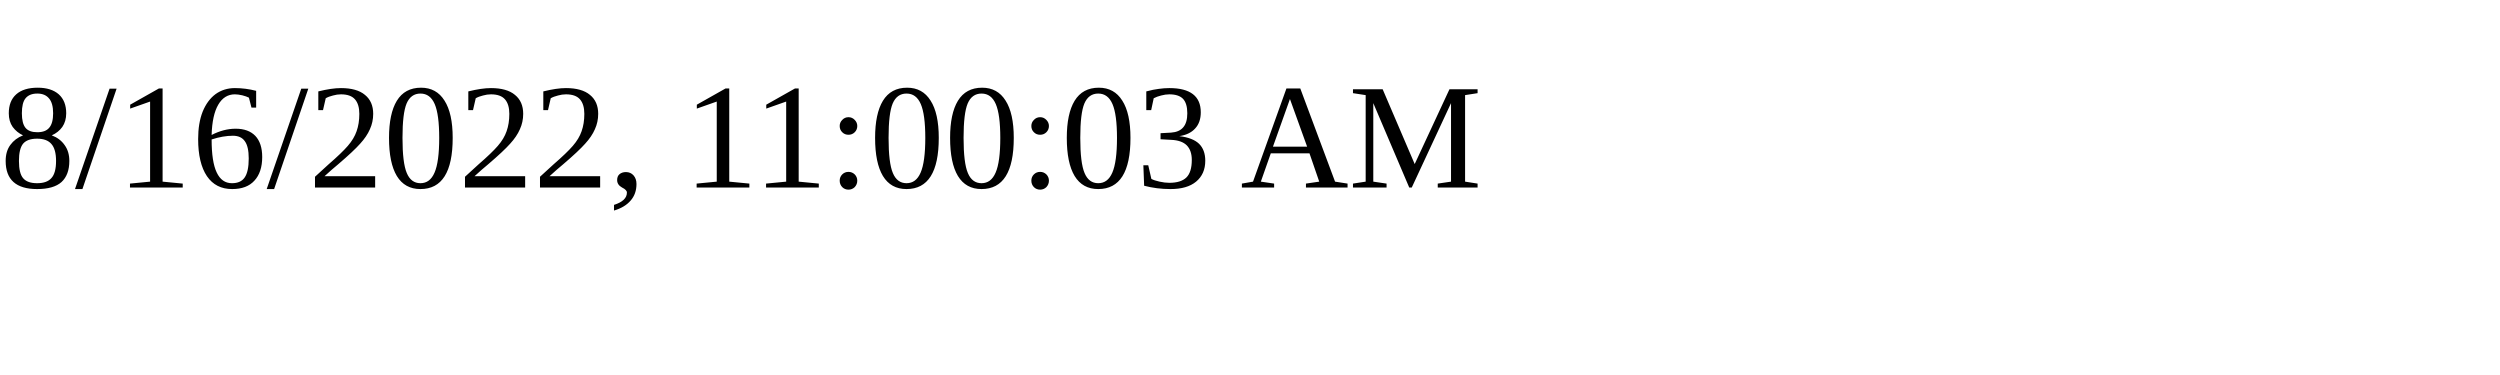
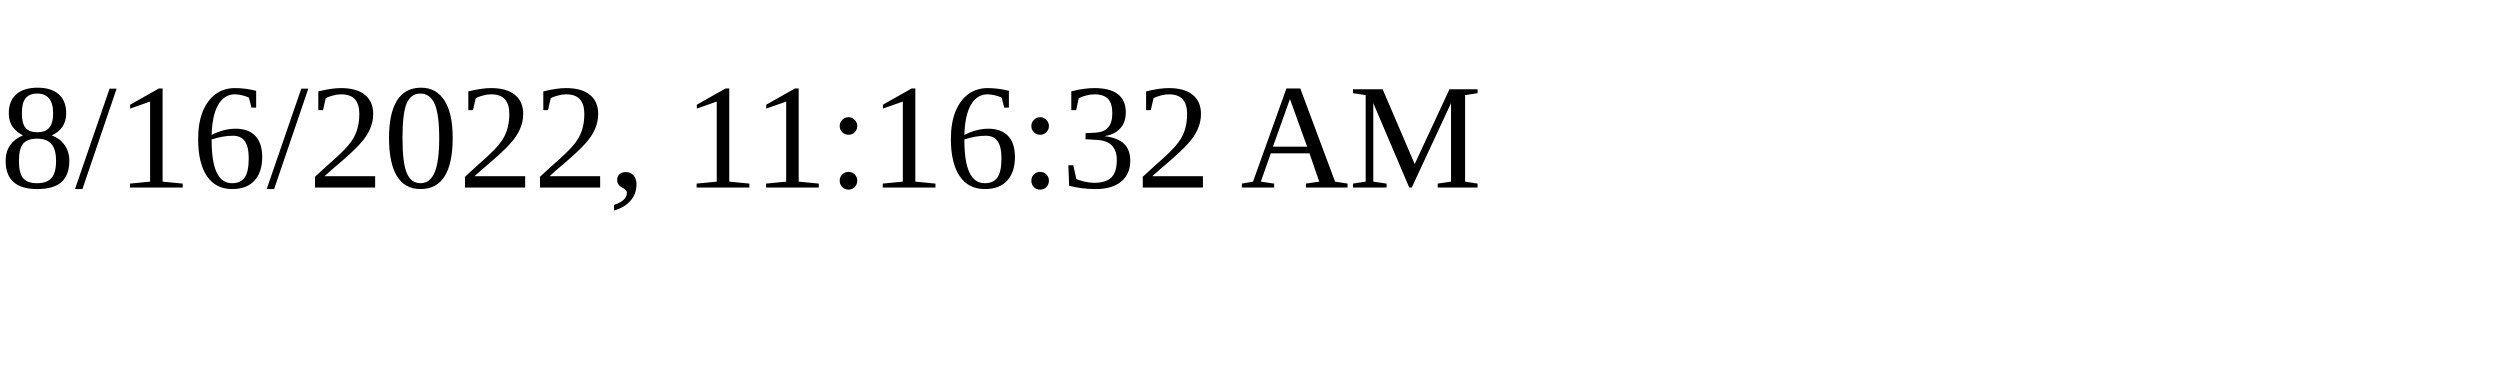
<svg xmlns="http://www.w3.org/2000/svg" height="30" width="200">
-   <text x="0" y="15">8/16/2022, 11:00:03 AM</text>
+   <text x="0" y="15">8/16/2022, 11:16:32 AM</text>
</svg>
